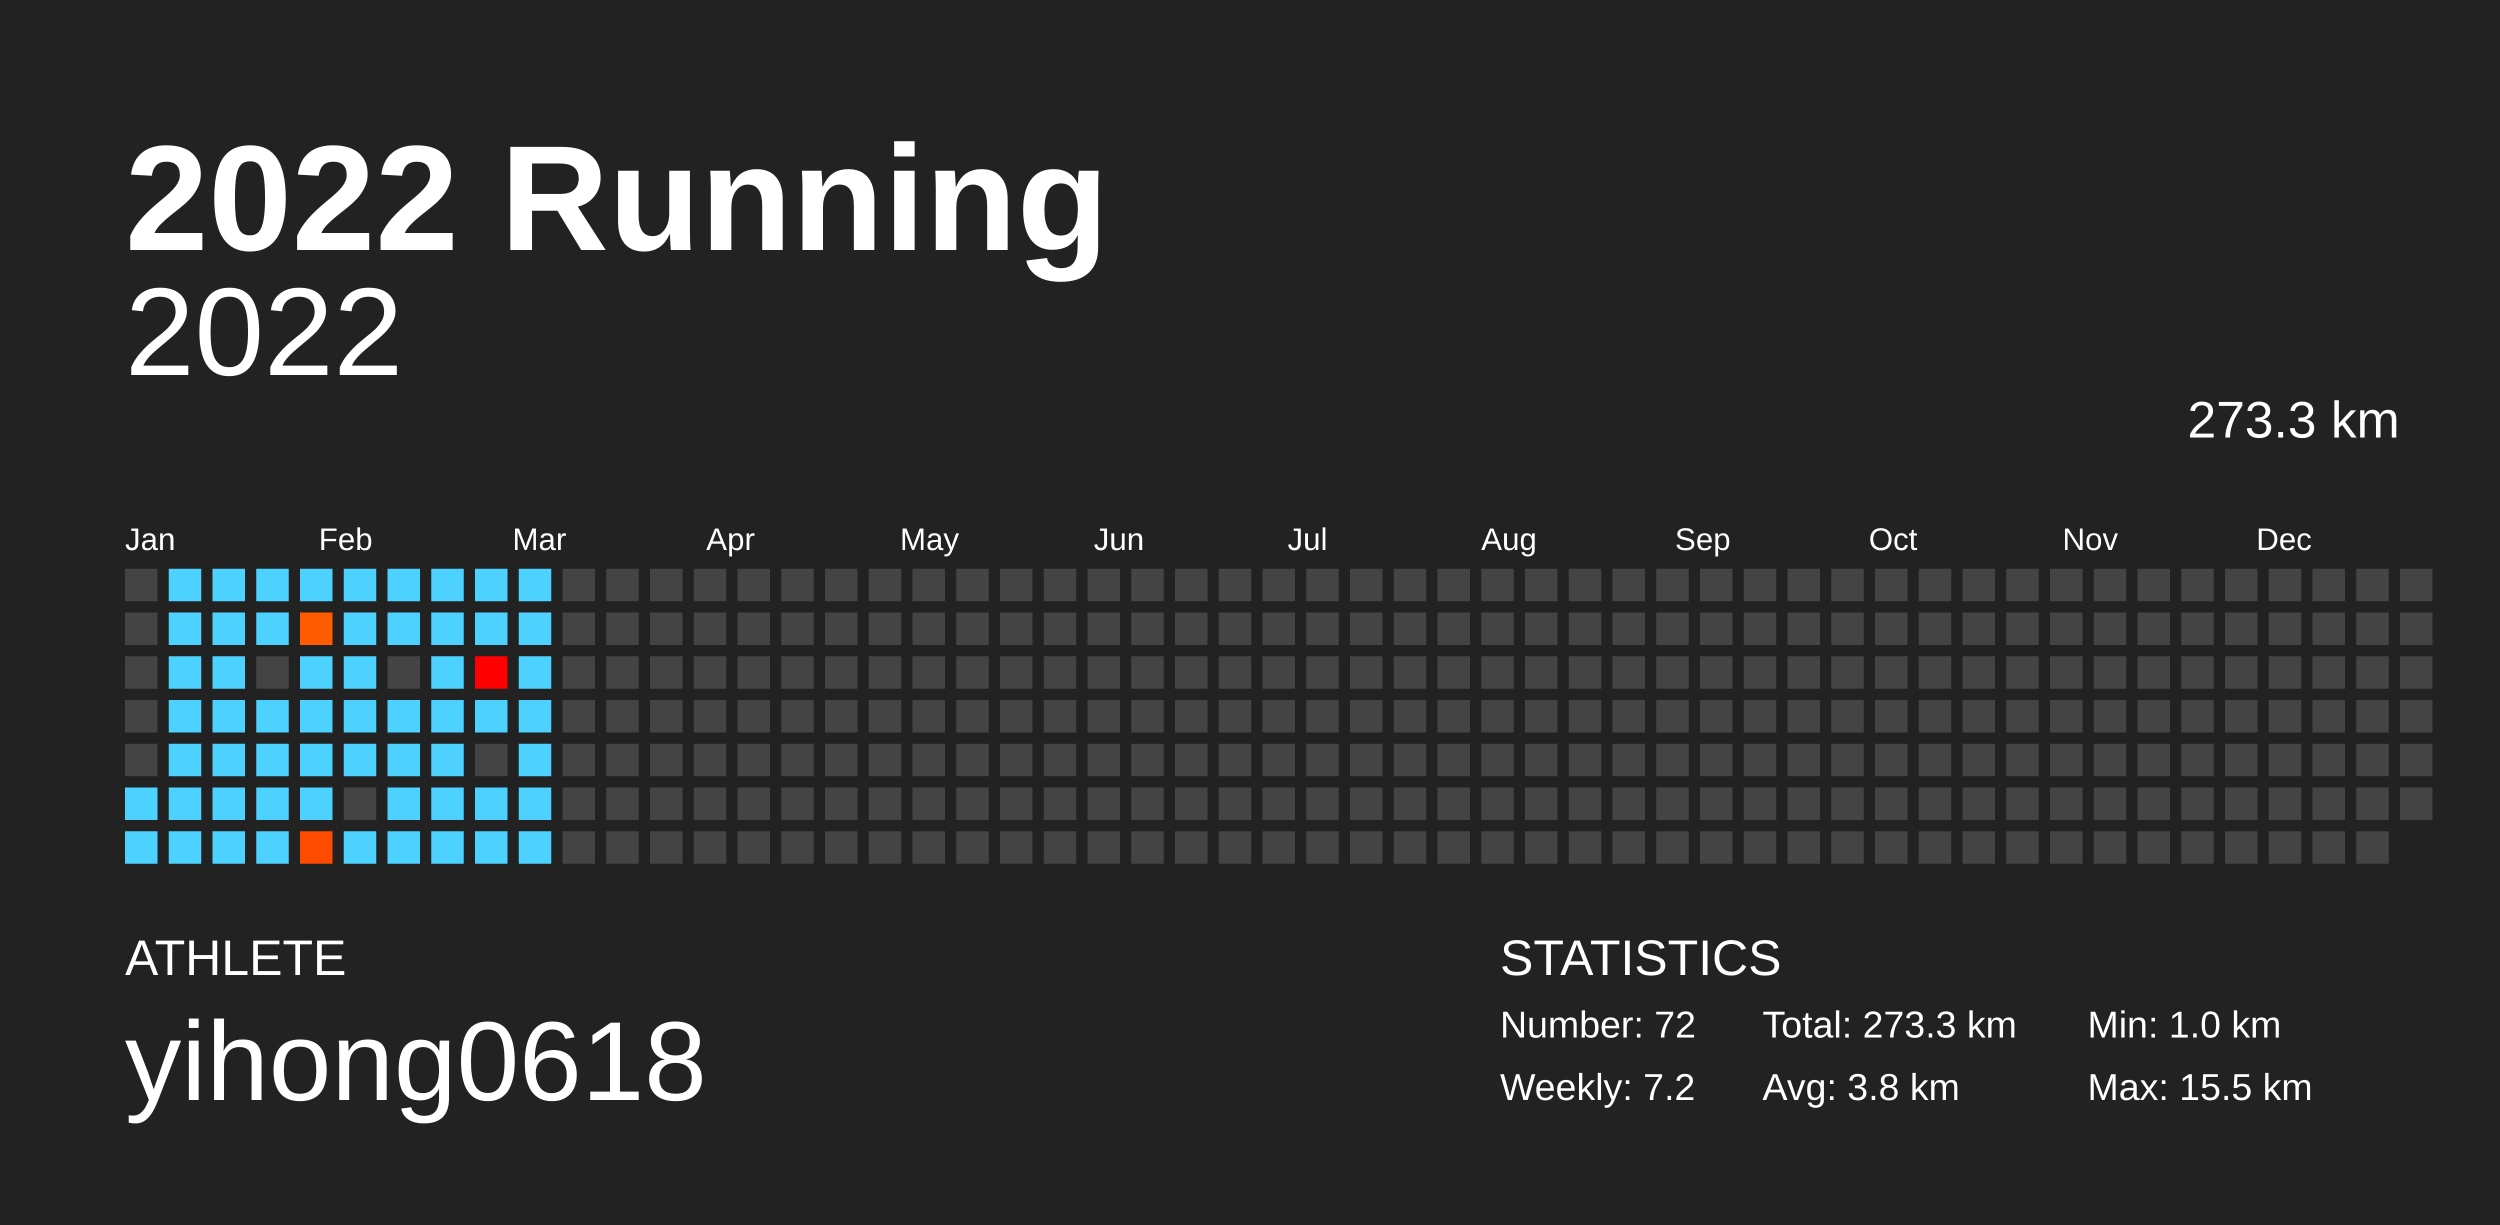
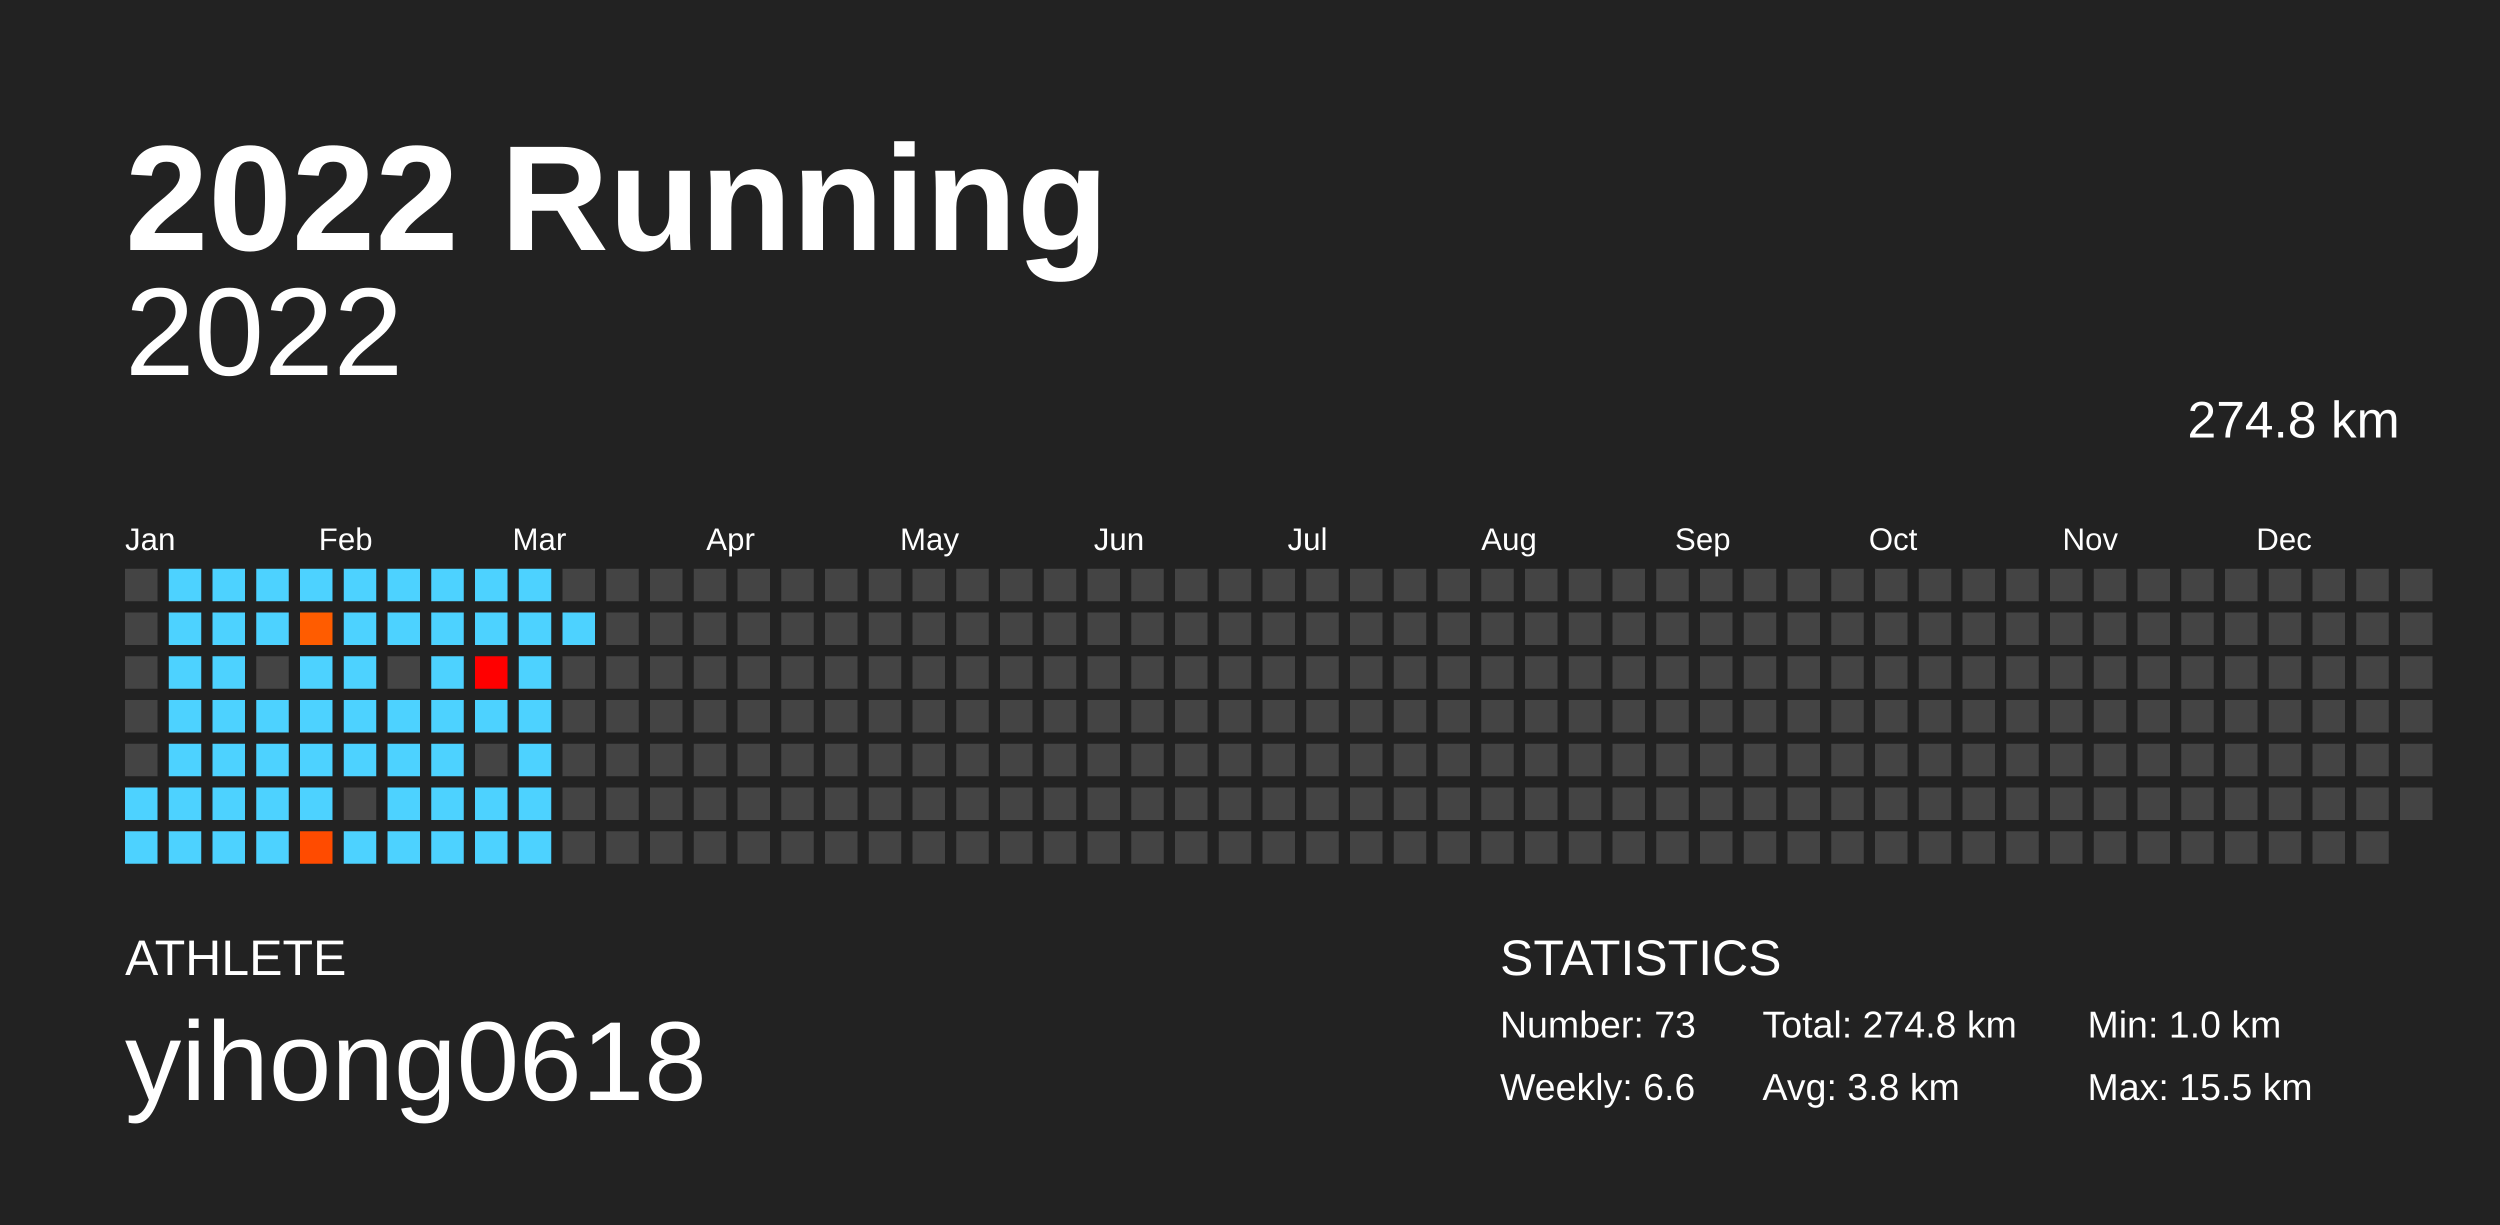
<svg xmlns="http://www.w3.org/2000/svg" baseProfile="full" height="98mm" version="1.1" viewBox="0,0,200,98" width="200mm">
  <defs />
  <rect fill="#222222" height="98" width="200" x="0" y="0" />
  <text fill="#FFFFFF" style="font-size:12px; font-family:Arial; font-weight:bold;" x="10" y="20">2022 Running</text>
  <text fill="#FFFFFF" style="font-size:4px; font-family:Arial" x="10" y="78">ATHLETE</text>
  <text fill="#FFFFFF" style="font-size:9px; font-family:Arial" x="10" y="88">yihong0618</text>
  <text fill="#FFFFFF" style="font-size:4px; font-family:Arial" x="120" y="78">STATISTICS</text>
-   <text fill="#FFFFFF" style="font-size:3px; font-family:Arial" x="120" y="83">Number: 72</text>
-   <text fill="#FFFFFF" style="font-size:3px; font-family:Arial" x="120" y="88">Weekly: 7.2</text>
-   <text fill="#FFFFFF" style="font-size:3px; font-family:Arial" x="141" y="83">Total: 273.3 km</text>
+   <text fill="#FFFFFF" style="font-size:3px; font-family:Arial" x="120" y="83">Number: 73</text>
+   <text fill="#FFFFFF" style="font-size:3px; font-family:Arial" x="120" y="88">Weekly: 6.6</text>
+   <text fill="#FFFFFF" style="font-size:3px; font-family:Arial" x="141" y="83">Total: 274.8 km</text>
  <text fill="#FFFFFF" style="font-size:3px; font-family:Arial" x="141" y="88">Avg: 3.8 km</text>
  <text fill="#FFFFFF" style="font-size:3px; font-family:Arial" x="167" y="83">Min: 1.0 km</text>
  <text fill="#FFFFFF" style="font-size:3px; font-family:Arial" x="167" y="88">Max: 15.5 km</text>
  <text alignment-baseline="hanging" fill="#FFFFFF" style="font-size:10.0px; font-family:Arial;" x="10" y="30">2022</text>
-   <text alignment-baseline="hanging" fill="#FFFFFF" style="font-size:4.125px; font-family:Arial;" x="175" y="35">273.3 km</text>
+   <text alignment-baseline="hanging" fill="#FFFFFF" style="font-size:4.125px; font-family:Arial;" x="175" y="35">274.8 km</text>
  <text fill="#FFFFFF" style="font-size:2.5px; font-family:Arial" x="10.0" y="44">Jan</text>
  <text fill="#FFFFFF" style="font-size:2.5px; font-family:Arial" x="25.5" y="44">Feb</text>
  <text fill="#FFFFFF" style="font-size:2.5px; font-family:Arial" x="41.0" y="44">Mar</text>
  <text fill="#FFFFFF" style="font-size:2.5px; font-family:Arial" x="56.5" y="44">Apr</text>
  <text fill="#FFFFFF" style="font-size:2.5px; font-family:Arial" x="72.0" y="44">May</text>
  <text fill="#FFFFFF" style="font-size:2.5px; font-family:Arial" x="87.5" y="44">Jun</text>
  <text fill="#FFFFFF" style="font-size:2.5px; font-family:Arial" x="103.0" y="44">Jul</text>
  <text fill="#FFFFFF" style="font-size:2.5px; font-family:Arial" x="118.5" y="44">Aug</text>
  <text fill="#FFFFFF" style="font-size:2.5px; font-family:Arial" x="134.0" y="44">Sep</text>
  <text fill="#FFFFFF" style="font-size:2.5px; font-family:Arial" x="149.5" y="44">Oct</text>
  <text fill="#FFFFFF" style="font-size:2.5px; font-family:Arial" x="165.0" y="44">Nov</text>
  <text fill="#FFFFFF" style="font-size:2.5px; font-family:Arial" x="180.5" y="44">Dec</text>
  <rect fill="#444444" height="2.6" width="2.6" x="10.0" y="45.5" />
  <rect fill="#444444" height="2.6" width="2.6" x="10.0" y="49.0" />
  <rect fill="#444444" height="2.6" width="2.6" x="10.0" y="52.5" />
  <rect fill="#444444" height="2.6" width="2.6" x="10.0" y="56.0" />
  <rect fill="#444444" height="2.6" width="2.6" x="10.0" y="59.5" />
  <rect fill="#4dd2ff" height="2.6" width="2.6" x="10.0" y="63.0" />
  <rect fill="#4dd2ff" height="2.6" width="2.6" x="10.0" y="66.5" />
  <rect fill="#4dd2ff" height="2.6" width="2.6" x="13.5" y="45.5" />
  <rect fill="#4dd2ff" height="2.6" width="2.6" x="13.5" y="49.0" />
  <rect fill="#4dd2ff" height="2.6" width="2.6" x="13.5" y="52.5" />
  <rect fill="#4dd2ff" height="2.6" width="2.6" x="13.5" y="56.0" />
  <rect fill="#4dd2ff" height="2.6" width="2.6" x="13.5" y="59.5" />
  <rect fill="#4dd2ff" height="2.6" width="2.6" x="13.5" y="63.0" />
  <rect fill="#4dd2ff" height="2.6" width="2.6" x="13.5" y="66.5" />
  <rect fill="#4dd2ff" height="2.6" width="2.6" x="17.0" y="45.5" />
  <rect fill="#4dd2ff" height="2.6" width="2.6" x="17.0" y="49.0" />
  <rect fill="#4dd2ff" height="2.6" width="2.6" x="17.0" y="52.5" />
  <rect fill="#4dd2ff" height="2.6" width="2.6" x="17.0" y="56.0" />
  <rect fill="#4dd2ff" height="2.6" width="2.6" x="17.0" y="59.5" />
  <rect fill="#4dd2ff" height="2.6" width="2.6" x="17.0" y="63.0" />
  <rect fill="#4dd2ff" height="2.6" width="2.6" x="17.0" y="66.5" />
  <rect fill="#4dd2ff" height="2.6" width="2.6" x="20.5" y="45.5" />
  <rect fill="#4dd2ff" height="2.6" width="2.6" x="20.5" y="49.0" />
  <rect fill="#444444" height="2.6" width="2.6" x="20.5" y="52.5" />
  <rect fill="#4dd2ff" height="2.6" width="2.6" x="20.5" y="56.0" />
  <rect fill="#4dd2ff" height="2.6" width="2.6" x="20.5" y="59.5" />
  <rect fill="#4dd2ff" height="2.6" width="2.6" x="20.5" y="63.0" />
  <rect fill="#4dd2ff" height="2.6" width="2.6" x="20.5" y="66.5" />
  <rect fill="#4dd2ff" height="2.6" width="2.6" x="24.0" y="45.5" />
  <rect fill="#ff5c00" height="2.6" width="2.6" x="24.0" y="49.0" />
  <rect fill="#4dd2ff" height="2.6" width="2.6" x="24.0" y="52.5" />
  <rect fill="#4dd2ff" height="2.6" width="2.6" x="24.0" y="56.0" />
  <rect fill="#4dd2ff" height="2.6" width="2.6" x="24.0" y="59.5" />
  <rect fill="#4dd2ff" height="2.6" width="2.6" x="24.0" y="63.0" />
  <rect fill="#ff4b00" height="2.6" width="2.6" x="24.0" y="66.5" />
  <rect fill="#4dd2ff" height="2.6" width="2.6" x="27.5" y="45.5" />
  <rect fill="#4dd2ff" height="2.6" width="2.6" x="27.5" y="49.0" />
  <rect fill="#4dd2ff" height="2.6" width="2.6" x="27.5" y="52.5" />
  <rect fill="#4dd2ff" height="2.6" width="2.6" x="27.5" y="56.0" />
  <rect fill="#4dd2ff" height="2.6" width="2.6" x="27.5" y="59.5" />
  <rect fill="#444444" height="2.6" width="2.6" x="27.5" y="63.0" />
  <rect fill="#4dd2ff" height="2.6" width="2.6" x="27.5" y="66.5" />
  <rect fill="#4dd2ff" height="2.6" width="2.6" x="31.0" y="45.5" />
  <rect fill="#4dd2ff" height="2.6" width="2.6" x="31.0" y="49.0" />
  <rect fill="#444444" height="2.6" width="2.6" x="31.0" y="52.5" />
  <rect fill="#4dd2ff" height="2.6" width="2.6" x="31.0" y="56.0" />
  <rect fill="#4dd2ff" height="2.6" width="2.6" x="31.0" y="59.5" />
  <rect fill="#4dd2ff" height="2.6" width="2.6" x="31.0" y="63.0" />
  <rect fill="#4dd2ff" height="2.6" width="2.6" x="31.0" y="66.5" />
  <rect fill="#4dd2ff" height="2.6" width="2.6" x="34.5" y="45.5" />
  <rect fill="#4dd2ff" height="2.6" width="2.6" x="34.5" y="49.0" />
  <rect fill="#4dd2ff" height="2.6" width="2.6" x="34.5" y="52.5" />
  <rect fill="#4dd2ff" height="2.6" width="2.6" x="34.5" y="56.0" />
  <rect fill="#4dd2ff" height="2.6" width="2.6" x="34.5" y="59.5" />
  <rect fill="#4dd2ff" height="2.6" width="2.6" x="34.5" y="63.0" />
  <rect fill="#4dd2ff" height="2.6" width="2.6" x="34.5" y="66.5" />
  <rect fill="#4dd2ff" height="2.6" width="2.6" x="38.0" y="45.5" />
  <rect fill="#4dd2ff" height="2.6" width="2.6" x="38.0" y="49.0" />
  <rect fill="#ff0000" height="2.6" width="2.6" x="38.0" y="52.5" />
  <rect fill="#4dd2ff" height="2.6" width="2.6" x="38.0" y="56.0" />
  <rect fill="#444444" height="2.6" width="2.6" x="38.0" y="59.5" />
  <rect fill="#4dd2ff" height="2.6" width="2.6" x="38.0" y="63.0" />
  <rect fill="#4dd2ff" height="2.6" width="2.6" x="38.0" y="66.5" />
  <rect fill="#4dd2ff" height="2.6" width="2.6" x="41.5" y="45.5" />
  <rect fill="#4dd2ff" height="2.6" width="2.6" x="41.5" y="49.0" />
  <rect fill="#4dd2ff" height="2.6" width="2.6" x="41.5" y="52.5" />
  <rect fill="#4dd2ff" height="2.6" width="2.6" x="41.5" y="56.0" />
  <rect fill="#4dd2ff" height="2.6" width="2.6" x="41.5" y="59.5" />
  <rect fill="#4dd2ff" height="2.6" width="2.6" x="41.5" y="63.0" />
  <rect fill="#4dd2ff" height="2.6" width="2.6" x="41.5" y="66.5" />
  <rect fill="#444444" height="2.6" width="2.6" x="45.0" y="45.5" />
-   <rect fill="#444444" height="2.6" width="2.6" x="45.0" y="49.0" />
+   <rect fill="#4dd2ff" height="2.6" width="2.6" x="45.0" y="49.0" />
  <rect fill="#444444" height="2.6" width="2.6" x="45.0" y="52.5" />
  <rect fill="#444444" height="2.6" width="2.6" x="45.0" y="56.0" />
  <rect fill="#444444" height="2.6" width="2.6" x="45.0" y="59.5" />
  <rect fill="#444444" height="2.6" width="2.6" x="45.0" y="63.0" />
  <rect fill="#444444" height="2.6" width="2.6" x="45.0" y="66.5" />
  <rect fill="#444444" height="2.6" width="2.6" x="48.5" y="45.5" />
  <rect fill="#444444" height="2.6" width="2.6" x="48.5" y="49.0" />
  <rect fill="#444444" height="2.6" width="2.6" x="48.5" y="52.5" />
  <rect fill="#444444" height="2.6" width="2.6" x="48.5" y="56.0" />
  <rect fill="#444444" height="2.6" width="2.6" x="48.5" y="59.5" />
  <rect fill="#444444" height="2.6" width="2.6" x="48.5" y="63.0" />
  <rect fill="#444444" height="2.6" width="2.6" x="48.5" y="66.5" />
  <rect fill="#444444" height="2.6" width="2.6" x="52.0" y="45.5" />
  <rect fill="#444444" height="2.6" width="2.6" x="52.0" y="49.0" />
  <rect fill="#444444" height="2.6" width="2.6" x="52.0" y="52.5" />
  <rect fill="#444444" height="2.6" width="2.6" x="52.0" y="56.0" />
  <rect fill="#444444" height="2.6" width="2.6" x="52.0" y="59.5" />
  <rect fill="#444444" height="2.6" width="2.6" x="52.0" y="63.0" />
  <rect fill="#444444" height="2.6" width="2.6" x="52.0" y="66.5" />
  <rect fill="#444444" height="2.6" width="2.6" x="55.5" y="45.5" />
  <rect fill="#444444" height="2.6" width="2.6" x="55.5" y="49.0" />
  <rect fill="#444444" height="2.6" width="2.6" x="55.5" y="52.5" />
  <rect fill="#444444" height="2.6" width="2.6" x="55.5" y="56.0" />
  <rect fill="#444444" height="2.6" width="2.6" x="55.5" y="59.5" />
  <rect fill="#444444" height="2.6" width="2.6" x="55.5" y="63.0" />
  <rect fill="#444444" height="2.6" width="2.6" x="55.5" y="66.5" />
  <rect fill="#444444" height="2.6" width="2.6" x="59.0" y="45.5" />
  <rect fill="#444444" height="2.6" width="2.6" x="59.0" y="49.0" />
  <rect fill="#444444" height="2.6" width="2.6" x="59.0" y="52.5" />
  <rect fill="#444444" height="2.6" width="2.6" x="59.0" y="56.0" />
  <rect fill="#444444" height="2.6" width="2.6" x="59.0" y="59.5" />
  <rect fill="#444444" height="2.6" width="2.6" x="59.0" y="63.0" />
  <rect fill="#444444" height="2.6" width="2.6" x="59.0" y="66.5" />
  <rect fill="#444444" height="2.6" width="2.6" x="62.5" y="45.5" />
  <rect fill="#444444" height="2.6" width="2.6" x="62.5" y="49.0" />
  <rect fill="#444444" height="2.6" width="2.6" x="62.5" y="52.5" />
  <rect fill="#444444" height="2.6" width="2.6" x="62.5" y="56.0" />
  <rect fill="#444444" height="2.6" width="2.6" x="62.5" y="59.5" />
  <rect fill="#444444" height="2.6" width="2.6" x="62.5" y="63.0" />
  <rect fill="#444444" height="2.6" width="2.6" x="62.5" y="66.5" />
  <rect fill="#444444" height="2.6" width="2.6" x="66.0" y="45.5" />
  <rect fill="#444444" height="2.6" width="2.6" x="66.0" y="49.0" />
  <rect fill="#444444" height="2.6" width="2.6" x="66.0" y="52.5" />
  <rect fill="#444444" height="2.6" width="2.6" x="66.0" y="56.0" />
  <rect fill="#444444" height="2.6" width="2.6" x="66.0" y="59.5" />
  <rect fill="#444444" height="2.6" width="2.6" x="66.0" y="63.0" />
  <rect fill="#444444" height="2.6" width="2.6" x="66.0" y="66.5" />
  <rect fill="#444444" height="2.6" width="2.6" x="69.5" y="45.5" />
  <rect fill="#444444" height="2.6" width="2.6" x="69.5" y="49.0" />
  <rect fill="#444444" height="2.6" width="2.6" x="69.5" y="52.5" />
  <rect fill="#444444" height="2.6" width="2.6" x="69.5" y="56.0" />
  <rect fill="#444444" height="2.6" width="2.6" x="69.5" y="59.5" />
  <rect fill="#444444" height="2.6" width="2.6" x="69.5" y="63.0" />
  <rect fill="#444444" height="2.6" width="2.6" x="69.5" y="66.5" />
  <rect fill="#444444" height="2.6" width="2.6" x="73.0" y="45.5" />
  <rect fill="#444444" height="2.6" width="2.6" x="73.0" y="49.0" />
  <rect fill="#444444" height="2.6" width="2.6" x="73.0" y="52.5" />
  <rect fill="#444444" height="2.6" width="2.6" x="73.0" y="56.0" />
  <rect fill="#444444" height="2.6" width="2.6" x="73.0" y="59.5" />
  <rect fill="#444444" height="2.6" width="2.6" x="73.0" y="63.0" />
  <rect fill="#444444" height="2.6" width="2.6" x="73.0" y="66.5" />
  <rect fill="#444444" height="2.6" width="2.6" x="76.5" y="45.5" />
  <rect fill="#444444" height="2.6" width="2.6" x="76.5" y="49.0" />
  <rect fill="#444444" height="2.6" width="2.6" x="76.5" y="52.5" />
  <rect fill="#444444" height="2.6" width="2.6" x="76.5" y="56.0" />
  <rect fill="#444444" height="2.6" width="2.6" x="76.5" y="59.5" />
  <rect fill="#444444" height="2.6" width="2.6" x="76.5" y="63.0" />
  <rect fill="#444444" height="2.6" width="2.6" x="76.5" y="66.5" />
  <rect fill="#444444" height="2.6" width="2.6" x="80.0" y="45.5" />
  <rect fill="#444444" height="2.6" width="2.6" x="80.0" y="49.0" />
  <rect fill="#444444" height="2.6" width="2.6" x="80.0" y="52.5" />
  <rect fill="#444444" height="2.6" width="2.6" x="80.0" y="56.0" />
  <rect fill="#444444" height="2.6" width="2.6" x="80.0" y="59.5" />
  <rect fill="#444444" height="2.6" width="2.6" x="80.0" y="63.0" />
  <rect fill="#444444" height="2.6" width="2.6" x="80.0" y="66.5" />
  <rect fill="#444444" height="2.6" width="2.6" x="83.5" y="45.5" />
  <rect fill="#444444" height="2.6" width="2.6" x="83.5" y="49.0" />
  <rect fill="#444444" height="2.6" width="2.6" x="83.5" y="52.5" />
  <rect fill="#444444" height="2.6" width="2.6" x="83.5" y="56.0" />
  <rect fill="#444444" height="2.6" width="2.6" x="83.5" y="59.5" />
  <rect fill="#444444" height="2.6" width="2.6" x="83.5" y="63.0" />
  <rect fill="#444444" height="2.6" width="2.6" x="83.5" y="66.5" />
  <rect fill="#444444" height="2.6" width="2.6" x="87.0" y="45.5" />
  <rect fill="#444444" height="2.6" width="2.6" x="87.0" y="49.0" />
  <rect fill="#444444" height="2.6" width="2.6" x="87.0" y="52.5" />
  <rect fill="#444444" height="2.6" width="2.6" x="87.0" y="56.0" />
  <rect fill="#444444" height="2.6" width="2.6" x="87.0" y="59.5" />
  <rect fill="#444444" height="2.6" width="2.6" x="87.0" y="63.0" />
  <rect fill="#444444" height="2.6" width="2.6" x="87.0" y="66.5" />
  <rect fill="#444444" height="2.6" width="2.6" x="90.5" y="45.5" />
  <rect fill="#444444" height="2.6" width="2.6" x="90.5" y="49.0" />
  <rect fill="#444444" height="2.6" width="2.6" x="90.5" y="52.5" />
  <rect fill="#444444" height="2.6" width="2.6" x="90.5" y="56.0" />
  <rect fill="#444444" height="2.6" width="2.6" x="90.5" y="59.5" />
  <rect fill="#444444" height="2.6" width="2.6" x="90.5" y="63.0" />
  <rect fill="#444444" height="2.6" width="2.6" x="90.5" y="66.5" />
  <rect fill="#444444" height="2.6" width="2.6" x="94.0" y="45.5" />
  <rect fill="#444444" height="2.6" width="2.6" x="94.0" y="49.0" />
  <rect fill="#444444" height="2.6" width="2.6" x="94.0" y="52.5" />
  <rect fill="#444444" height="2.6" width="2.6" x="94.0" y="56.0" />
  <rect fill="#444444" height="2.6" width="2.6" x="94.0" y="59.5" />
  <rect fill="#444444" height="2.6" width="2.6" x="94.0" y="63.0" />
  <rect fill="#444444" height="2.6" width="2.6" x="94.0" y="66.5" />
  <rect fill="#444444" height="2.6" width="2.6" x="97.5" y="45.5" />
  <rect fill="#444444" height="2.6" width="2.6" x="97.5" y="49.0" />
  <rect fill="#444444" height="2.6" width="2.6" x="97.5" y="52.5" />
  <rect fill="#444444" height="2.6" width="2.6" x="97.5" y="56.0" />
  <rect fill="#444444" height="2.6" width="2.6" x="97.5" y="59.5" />
  <rect fill="#444444" height="2.6" width="2.6" x="97.5" y="63.0" />
  <rect fill="#444444" height="2.6" width="2.6" x="97.5" y="66.5" />
  <rect fill="#444444" height="2.6" width="2.6" x="101.0" y="45.5" />
  <rect fill="#444444" height="2.6" width="2.6" x="101.0" y="49.0" />
  <rect fill="#444444" height="2.6" width="2.6" x="101.0" y="52.5" />
  <rect fill="#444444" height="2.6" width="2.6" x="101.0" y="56.0" />
  <rect fill="#444444" height="2.6" width="2.6" x="101.0" y="59.5" />
  <rect fill="#444444" height="2.6" width="2.6" x="101.0" y="63.0" />
  <rect fill="#444444" height="2.6" width="2.6" x="101.0" y="66.5" />
  <rect fill="#444444" height="2.6" width="2.6" x="104.5" y="45.5" />
  <rect fill="#444444" height="2.6" width="2.6" x="104.5" y="49.0" />
  <rect fill="#444444" height="2.6" width="2.6" x="104.5" y="52.5" />
  <rect fill="#444444" height="2.6" width="2.6" x="104.5" y="56.0" />
  <rect fill="#444444" height="2.6" width="2.6" x="104.5" y="59.5" />
  <rect fill="#444444" height="2.6" width="2.6" x="104.5" y="63.0" />
  <rect fill="#444444" height="2.6" width="2.6" x="104.5" y="66.5" />
  <rect fill="#444444" height="2.6" width="2.6" x="108.0" y="45.5" />
  <rect fill="#444444" height="2.6" width="2.6" x="108.0" y="49.0" />
  <rect fill="#444444" height="2.6" width="2.6" x="108.0" y="52.5" />
  <rect fill="#444444" height="2.6" width="2.6" x="108.0" y="56.0" />
  <rect fill="#444444" height="2.6" width="2.6" x="108.0" y="59.5" />
  <rect fill="#444444" height="2.6" width="2.6" x="108.0" y="63.0" />
  <rect fill="#444444" height="2.6" width="2.6" x="108.0" y="66.5" />
  <rect fill="#444444" height="2.6" width="2.6" x="111.5" y="45.5" />
  <rect fill="#444444" height="2.6" width="2.6" x="111.5" y="49.0" />
  <rect fill="#444444" height="2.6" width="2.6" x="111.5" y="52.5" />
  <rect fill="#444444" height="2.6" width="2.6" x="111.5" y="56.0" />
  <rect fill="#444444" height="2.6" width="2.6" x="111.5" y="59.5" />
  <rect fill="#444444" height="2.6" width="2.6" x="111.5" y="63.0" />
  <rect fill="#444444" height="2.6" width="2.6" x="111.5" y="66.5" />
  <rect fill="#444444" height="2.6" width="2.6" x="115.0" y="45.5" />
  <rect fill="#444444" height="2.6" width="2.6" x="115.0" y="49.0" />
  <rect fill="#444444" height="2.6" width="2.6" x="115.0" y="52.5" />
  <rect fill="#444444" height="2.6" width="2.6" x="115.0" y="56.0" />
  <rect fill="#444444" height="2.6" width="2.6" x="115.0" y="59.5" />
  <rect fill="#444444" height="2.6" width="2.6" x="115.0" y="63.0" />
  <rect fill="#444444" height="2.6" width="2.6" x="115.0" y="66.5" />
  <rect fill="#444444" height="2.6" width="2.6" x="118.5" y="45.5" />
  <rect fill="#444444" height="2.6" width="2.6" x="118.5" y="49.0" />
  <rect fill="#444444" height="2.6" width="2.6" x="118.5" y="52.5" />
  <rect fill="#444444" height="2.6" width="2.6" x="118.5" y="56.0" />
  <rect fill="#444444" height="2.6" width="2.6" x="118.5" y="59.5" />
  <rect fill="#444444" height="2.6" width="2.6" x="118.5" y="63.0" />
  <rect fill="#444444" height="2.6" width="2.6" x="118.5" y="66.5" />
  <rect fill="#444444" height="2.6" width="2.6" x="122.0" y="45.5" />
  <rect fill="#444444" height="2.6" width="2.6" x="122.0" y="49.0" />
  <rect fill="#444444" height="2.6" width="2.6" x="122.0" y="52.5" />
  <rect fill="#444444" height="2.6" width="2.6" x="122.0" y="56.0" />
  <rect fill="#444444" height="2.6" width="2.6" x="122.0" y="59.5" />
  <rect fill="#444444" height="2.6" width="2.6" x="122.0" y="63.0" />
  <rect fill="#444444" height="2.6" width="2.6" x="122.0" y="66.5" />
  <rect fill="#444444" height="2.6" width="2.6" x="125.5" y="45.5" />
  <rect fill="#444444" height="2.6" width="2.6" x="125.5" y="49.0" />
  <rect fill="#444444" height="2.6" width="2.6" x="125.5" y="52.5" />
  <rect fill="#444444" height="2.6" width="2.6" x="125.5" y="56.0" />
  <rect fill="#444444" height="2.6" width="2.6" x="125.5" y="59.5" />
  <rect fill="#444444" height="2.6" width="2.6" x="125.5" y="63.0" />
  <rect fill="#444444" height="2.6" width="2.6" x="125.5" y="66.5" />
  <rect fill="#444444" height="2.6" width="2.6" x="129.0" y="45.5" />
  <rect fill="#444444" height="2.6" width="2.6" x="129.0" y="49.0" />
  <rect fill="#444444" height="2.6" width="2.6" x="129.0" y="52.5" />
  <rect fill="#444444" height="2.6" width="2.6" x="129.0" y="56.0" />
  <rect fill="#444444" height="2.6" width="2.6" x="129.0" y="59.5" />
  <rect fill="#444444" height="2.6" width="2.6" x="129.0" y="63.0" />
  <rect fill="#444444" height="2.6" width="2.6" x="129.0" y="66.5" />
  <rect fill="#444444" height="2.6" width="2.6" x="132.5" y="45.5" />
  <rect fill="#444444" height="2.6" width="2.6" x="132.5" y="49.0" />
  <rect fill="#444444" height="2.6" width="2.6" x="132.5" y="52.5" />
  <rect fill="#444444" height="2.6" width="2.6" x="132.5" y="56.0" />
  <rect fill="#444444" height="2.6" width="2.6" x="132.5" y="59.5" />
  <rect fill="#444444" height="2.6" width="2.6" x="132.5" y="63.0" />
  <rect fill="#444444" height="2.6" width="2.6" x="132.5" y="66.5" />
  <rect fill="#444444" height="2.6" width="2.6" x="136.0" y="45.5" />
  <rect fill="#444444" height="2.6" width="2.6" x="136.0" y="49.0" />
  <rect fill="#444444" height="2.6" width="2.6" x="136.0" y="52.5" />
  <rect fill="#444444" height="2.6" width="2.6" x="136.0" y="56.0" />
  <rect fill="#444444" height="2.6" width="2.6" x="136.0" y="59.5" />
  <rect fill="#444444" height="2.6" width="2.6" x="136.0" y="63.0" />
  <rect fill="#444444" height="2.6" width="2.6" x="136.0" y="66.5" />
  <rect fill="#444444" height="2.6" width="2.6" x="139.5" y="45.5" />
  <rect fill="#444444" height="2.6" width="2.6" x="139.5" y="49.0" />
  <rect fill="#444444" height="2.6" width="2.6" x="139.5" y="52.5" />
  <rect fill="#444444" height="2.6" width="2.6" x="139.5" y="56.0" />
  <rect fill="#444444" height="2.6" width="2.6" x="139.5" y="59.5" />
  <rect fill="#444444" height="2.6" width="2.6" x="139.5" y="63.0" />
  <rect fill="#444444" height="2.6" width="2.6" x="139.5" y="66.5" />
  <rect fill="#444444" height="2.6" width="2.6" x="143.0" y="45.5" />
  <rect fill="#444444" height="2.6" width="2.6" x="143.0" y="49.0" />
  <rect fill="#444444" height="2.6" width="2.6" x="143.0" y="52.5" />
  <rect fill="#444444" height="2.6" width="2.6" x="143.0" y="56.0" />
  <rect fill="#444444" height="2.6" width="2.6" x="143.0" y="59.5" />
  <rect fill="#444444" height="2.6" width="2.6" x="143.0" y="63.0" />
  <rect fill="#444444" height="2.6" width="2.6" x="143.0" y="66.5" />
  <rect fill="#444444" height="2.6" width="2.6" x="146.5" y="45.5" />
  <rect fill="#444444" height="2.6" width="2.6" x="146.5" y="49.0" />
  <rect fill="#444444" height="2.6" width="2.6" x="146.5" y="52.5" />
  <rect fill="#444444" height="2.6" width="2.6" x="146.5" y="56.0" />
  <rect fill="#444444" height="2.6" width="2.6" x="146.5" y="59.5" />
  <rect fill="#444444" height="2.6" width="2.6" x="146.5" y="63.0" />
  <rect fill="#444444" height="2.6" width="2.6" x="146.5" y="66.5" />
  <rect fill="#444444" height="2.6" width="2.6" x="150.0" y="45.5" />
  <rect fill="#444444" height="2.6" width="2.6" x="150.0" y="49.0" />
  <rect fill="#444444" height="2.6" width="2.6" x="150.0" y="52.5" />
  <rect fill="#444444" height="2.6" width="2.6" x="150.0" y="56.0" />
  <rect fill="#444444" height="2.6" width="2.6" x="150.0" y="59.5" />
  <rect fill="#444444" height="2.6" width="2.6" x="150.0" y="63.0" />
  <rect fill="#444444" height="2.6" width="2.6" x="150.0" y="66.5" />
  <rect fill="#444444" height="2.6" width="2.6" x="153.5" y="45.5" />
  <rect fill="#444444" height="2.6" width="2.6" x="153.5" y="49.0" />
  <rect fill="#444444" height="2.6" width="2.6" x="153.5" y="52.5" />
  <rect fill="#444444" height="2.6" width="2.6" x="153.5" y="56.0" />
  <rect fill="#444444" height="2.6" width="2.6" x="153.5" y="59.5" />
  <rect fill="#444444" height="2.6" width="2.6" x="153.5" y="63.0" />
  <rect fill="#444444" height="2.6" width="2.6" x="153.5" y="66.5" />
  <rect fill="#444444" height="2.6" width="2.6" x="157.0" y="45.5" />
  <rect fill="#444444" height="2.6" width="2.6" x="157.0" y="49.0" />
  <rect fill="#444444" height="2.6" width="2.6" x="157.0" y="52.5" />
  <rect fill="#444444" height="2.6" width="2.6" x="157.0" y="56.0" />
  <rect fill="#444444" height="2.6" width="2.6" x="157.0" y="59.5" />
  <rect fill="#444444" height="2.6" width="2.6" x="157.0" y="63.0" />
  <rect fill="#444444" height="2.6" width="2.6" x="157.0" y="66.5" />
  <rect fill="#444444" height="2.6" width="2.6" x="160.5" y="45.5" />
  <rect fill="#444444" height="2.6" width="2.6" x="160.5" y="49.0" />
  <rect fill="#444444" height="2.6" width="2.6" x="160.5" y="52.5" />
  <rect fill="#444444" height="2.6" width="2.6" x="160.5" y="56.0" />
  <rect fill="#444444" height="2.6" width="2.6" x="160.5" y="59.5" />
  <rect fill="#444444" height="2.6" width="2.6" x="160.5" y="63.0" />
  <rect fill="#444444" height="2.6" width="2.6" x="160.5" y="66.5" />
  <rect fill="#444444" height="2.6" width="2.6" x="164.0" y="45.5" />
  <rect fill="#444444" height="2.6" width="2.6" x="164.0" y="49.0" />
  <rect fill="#444444" height="2.6" width="2.6" x="164.0" y="52.5" />
  <rect fill="#444444" height="2.6" width="2.6" x="164.0" y="56.0" />
  <rect fill="#444444" height="2.6" width="2.6" x="164.0" y="59.5" />
  <rect fill="#444444" height="2.6" width="2.6" x="164.0" y="63.0" />
  <rect fill="#444444" height="2.6" width="2.6" x="164.0" y="66.5" />
  <rect fill="#444444" height="2.6" width="2.6" x="167.5" y="45.5" />
  <rect fill="#444444" height="2.6" width="2.6" x="167.5" y="49.0" />
  <rect fill="#444444" height="2.6" width="2.6" x="167.5" y="52.5" />
  <rect fill="#444444" height="2.6" width="2.6" x="167.5" y="56.0" />
  <rect fill="#444444" height="2.6" width="2.6" x="167.5" y="59.5" />
  <rect fill="#444444" height="2.6" width="2.6" x="167.5" y="63.0" />
  <rect fill="#444444" height="2.6" width="2.6" x="167.5" y="66.5" />
  <rect fill="#444444" height="2.6" width="2.6" x="171.0" y="45.5" />
  <rect fill="#444444" height="2.6" width="2.6" x="171.0" y="49.0" />
  <rect fill="#444444" height="2.6" width="2.6" x="171.0" y="52.5" />
  <rect fill="#444444" height="2.6" width="2.6" x="171.0" y="56.0" />
  <rect fill="#444444" height="2.6" width="2.6" x="171.0" y="59.5" />
  <rect fill="#444444" height="2.6" width="2.6" x="171.0" y="63.0" />
  <rect fill="#444444" height="2.6" width="2.6" x="171.0" y="66.5" />
  <rect fill="#444444" height="2.6" width="2.6" x="174.5" y="45.5" />
  <rect fill="#444444" height="2.6" width="2.6" x="174.5" y="49.0" />
  <rect fill="#444444" height="2.6" width="2.6" x="174.5" y="52.5" />
  <rect fill="#444444" height="2.6" width="2.6" x="174.5" y="56.0" />
  <rect fill="#444444" height="2.6" width="2.6" x="174.5" y="59.5" />
  <rect fill="#444444" height="2.6" width="2.6" x="174.5" y="63.0" />
  <rect fill="#444444" height="2.6" width="2.6" x="174.5" y="66.5" />
  <rect fill="#444444" height="2.6" width="2.6" x="178.0" y="45.5" />
  <rect fill="#444444" height="2.6" width="2.6" x="178.0" y="49.0" />
  <rect fill="#444444" height="2.6" width="2.6" x="178.0" y="52.5" />
  <rect fill="#444444" height="2.6" width="2.6" x="178.0" y="56.0" />
  <rect fill="#444444" height="2.6" width="2.6" x="178.0" y="59.5" />
  <rect fill="#444444" height="2.6" width="2.6" x="178.0" y="63.0" />
  <rect fill="#444444" height="2.6" width="2.6" x="178.0" y="66.5" />
  <rect fill="#444444" height="2.6" width="2.6" x="181.5" y="45.5" />
  <rect fill="#444444" height="2.6" width="2.6" x="181.5" y="49.0" />
  <rect fill="#444444" height="2.6" width="2.6" x="181.5" y="52.5" />
  <rect fill="#444444" height="2.6" width="2.6" x="181.5" y="56.0" />
  <rect fill="#444444" height="2.6" width="2.6" x="181.5" y="59.5" />
  <rect fill="#444444" height="2.6" width="2.6" x="181.5" y="63.0" />
  <rect fill="#444444" height="2.6" width="2.6" x="181.5" y="66.5" />
  <rect fill="#444444" height="2.6" width="2.6" x="185.0" y="45.5" />
  <rect fill="#444444" height="2.6" width="2.6" x="185.0" y="49.0" />
  <rect fill="#444444" height="2.6" width="2.6" x="185.0" y="52.5" />
  <rect fill="#444444" height="2.6" width="2.6" x="185.0" y="56.0" />
  <rect fill="#444444" height="2.6" width="2.6" x="185.0" y="59.5" />
  <rect fill="#444444" height="2.6" width="2.6" x="185.0" y="63.0" />
  <rect fill="#444444" height="2.6" width="2.6" x="185.0" y="66.5" />
  <rect fill="#444444" height="2.6" width="2.6" x="188.5" y="45.5" />
  <rect fill="#444444" height="2.6" width="2.6" x="188.5" y="49.0" />
  <rect fill="#444444" height="2.6" width="2.6" x="188.5" y="52.5" />
  <rect fill="#444444" height="2.6" width="2.6" x="188.5" y="56.0" />
  <rect fill="#444444" height="2.6" width="2.6" x="188.5" y="59.5" />
  <rect fill="#444444" height="2.6" width="2.6" x="188.5" y="63.0" />
  <rect fill="#444444" height="2.6" width="2.6" x="188.5" y="66.5" />
  <rect fill="#444444" height="2.6" width="2.6" x="192.0" y="45.5" />
  <rect fill="#444444" height="2.6" width="2.6" x="192.0" y="49.0" />
  <rect fill="#444444" height="2.6" width="2.6" x="192.0" y="52.5" />
  <rect fill="#444444" height="2.6" width="2.6" x="192.0" y="56.0" />
  <rect fill="#444444" height="2.6" width="2.6" x="192.0" y="59.5" />
  <rect fill="#444444" height="2.6" width="2.6" x="192.0" y="63.0" />
</svg>
